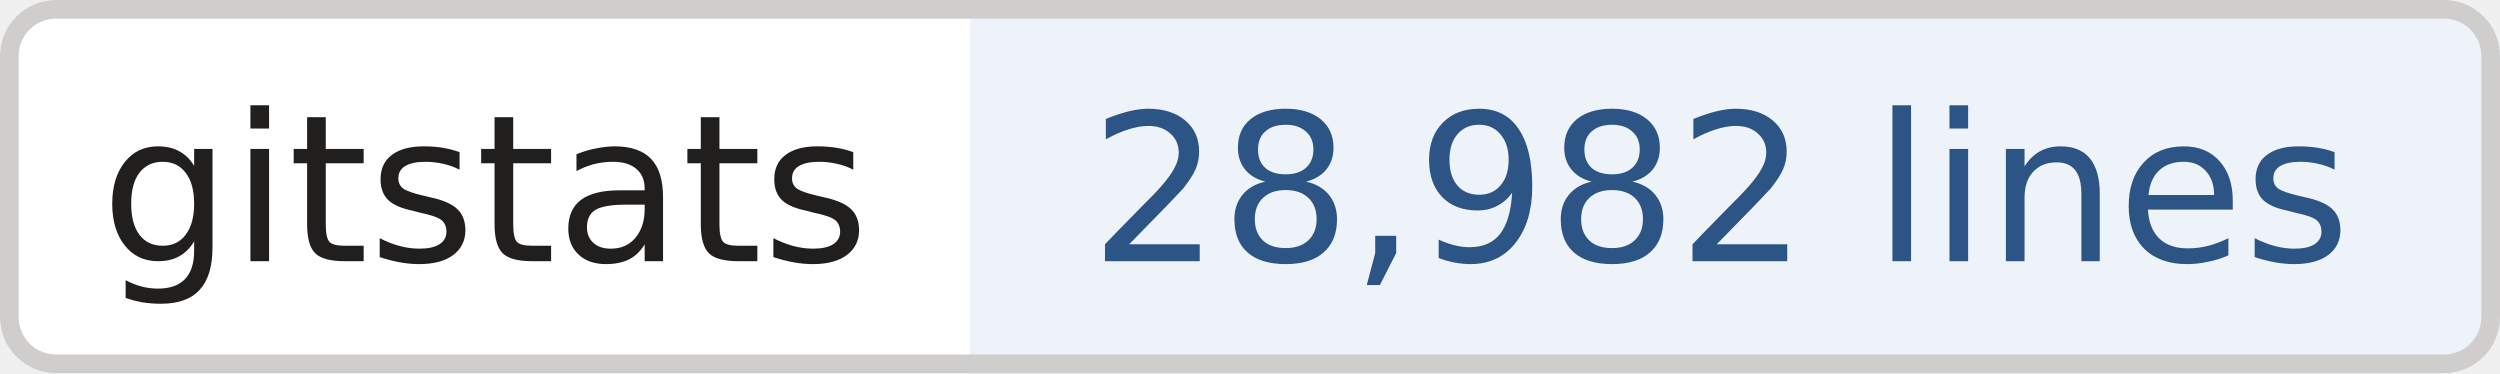
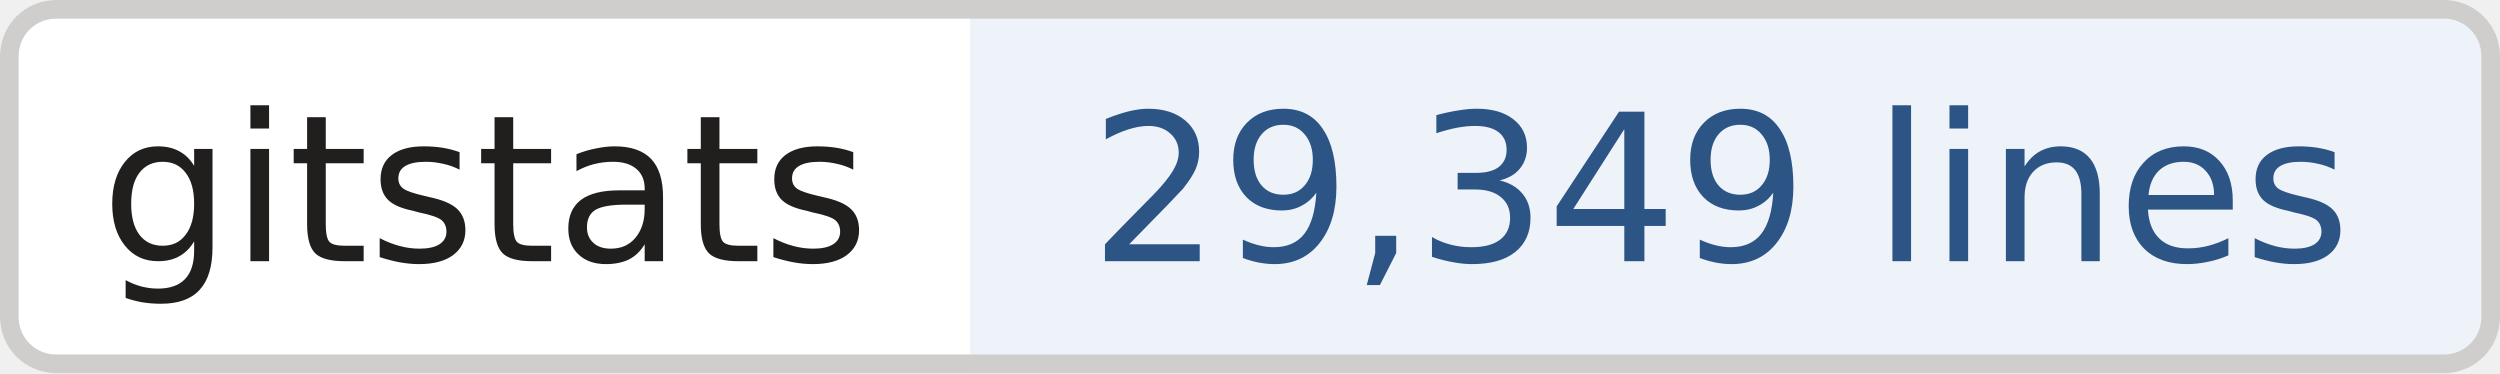
- <svg xmlns="http://www.w3.org/2000/svg" width="134" height="20" role="img" aria-label="gitstats: 28,982 lines">
+ <svg xmlns="http://www.w3.org/2000/svg" width="134" height="20" role="img" aria-label="gitstats: 29,349 lines">
  <clipPath id="r">
    <rect width="134" height="20" rx="3" fill="#fff" />
  </clipPath>
  <g clip-path="url(#r)">
    <rect x="0" width="52" height="20" fill="#fff" />
    <rect x="52" width="82" height="20" fill="#eef3fa" />
  </g>
  <rect x=".5" y=".5" width="133" height="19" rx="2.5" fill="none" stroke="#cfcecd" />
  <g text-anchor="middle" font-family="Verdana,Geneva,DejaVu Sans,sans-serif" font-size="11" text-rendering="geometricPrecision">
    <text x="26.0" y="14.0" fill="#211e1e" textLength="42.0">gitstats</text>
-     <text x="92.2" y="14.0" fill="#2c5485" textLength="70.5">28,982 lines</text>
+     <text x="92.2" y="14.0" fill="#2c5485" textLength="70.5">29,349 lines</text>
  </g>
</svg>
